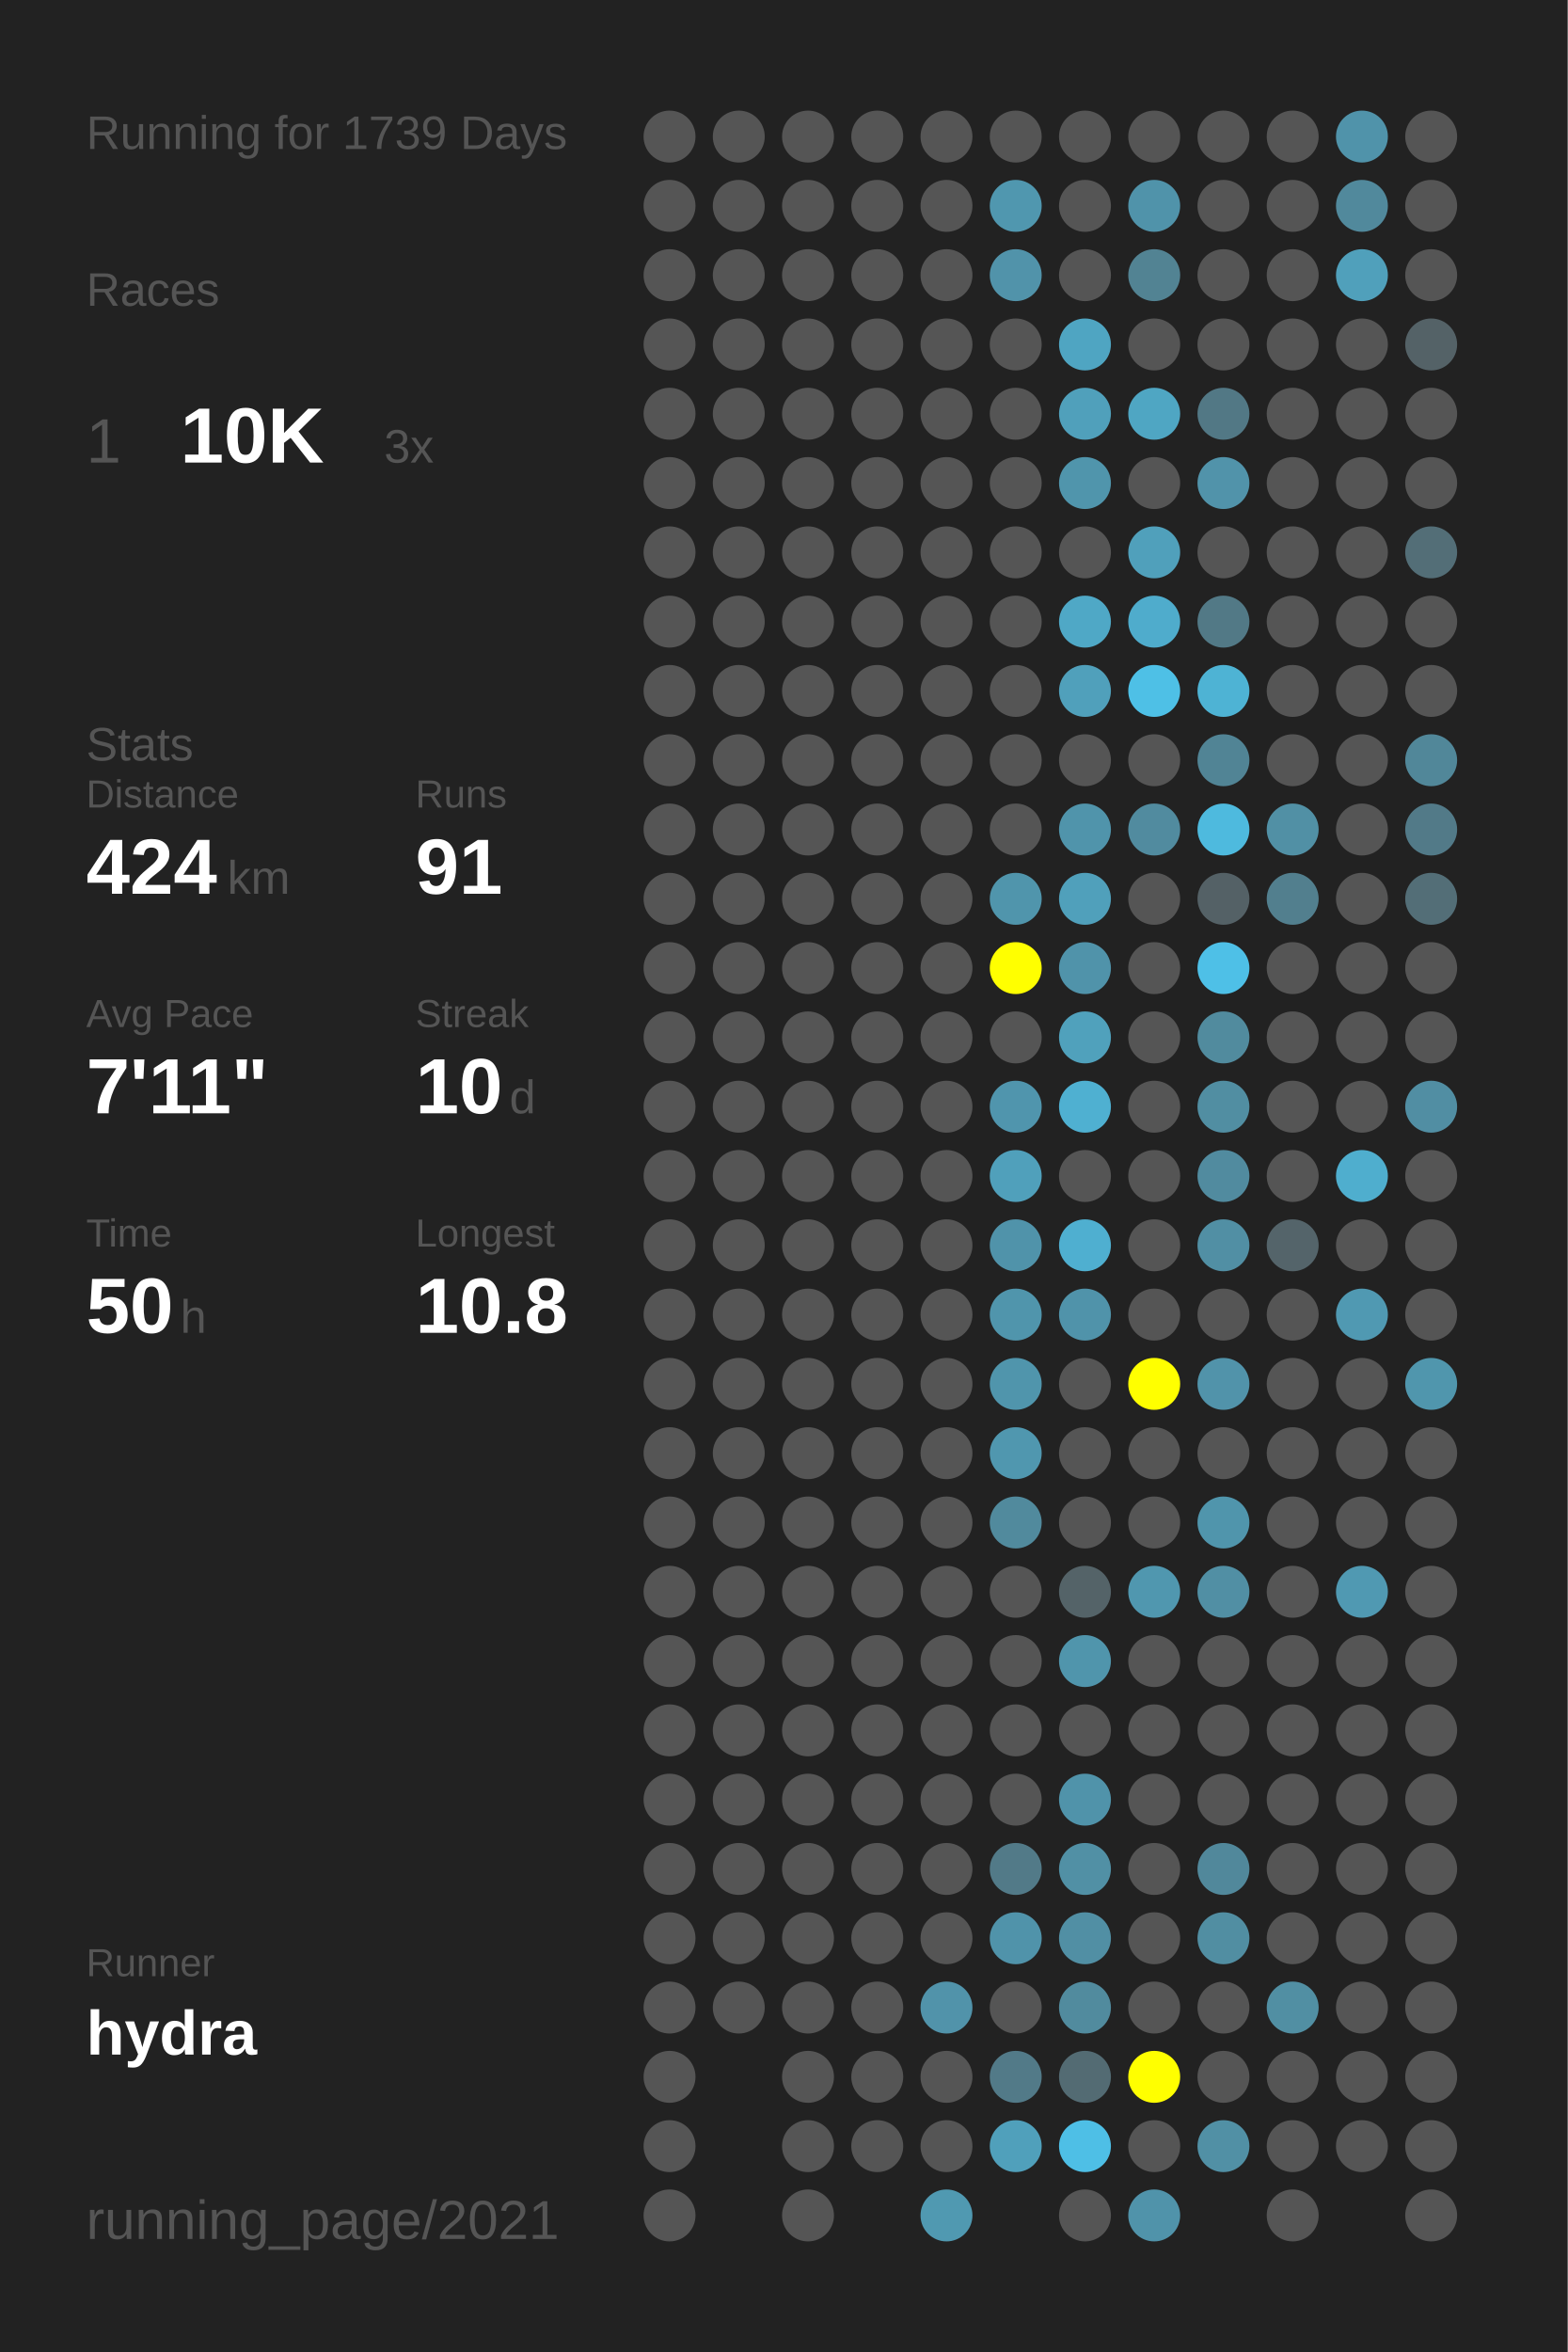
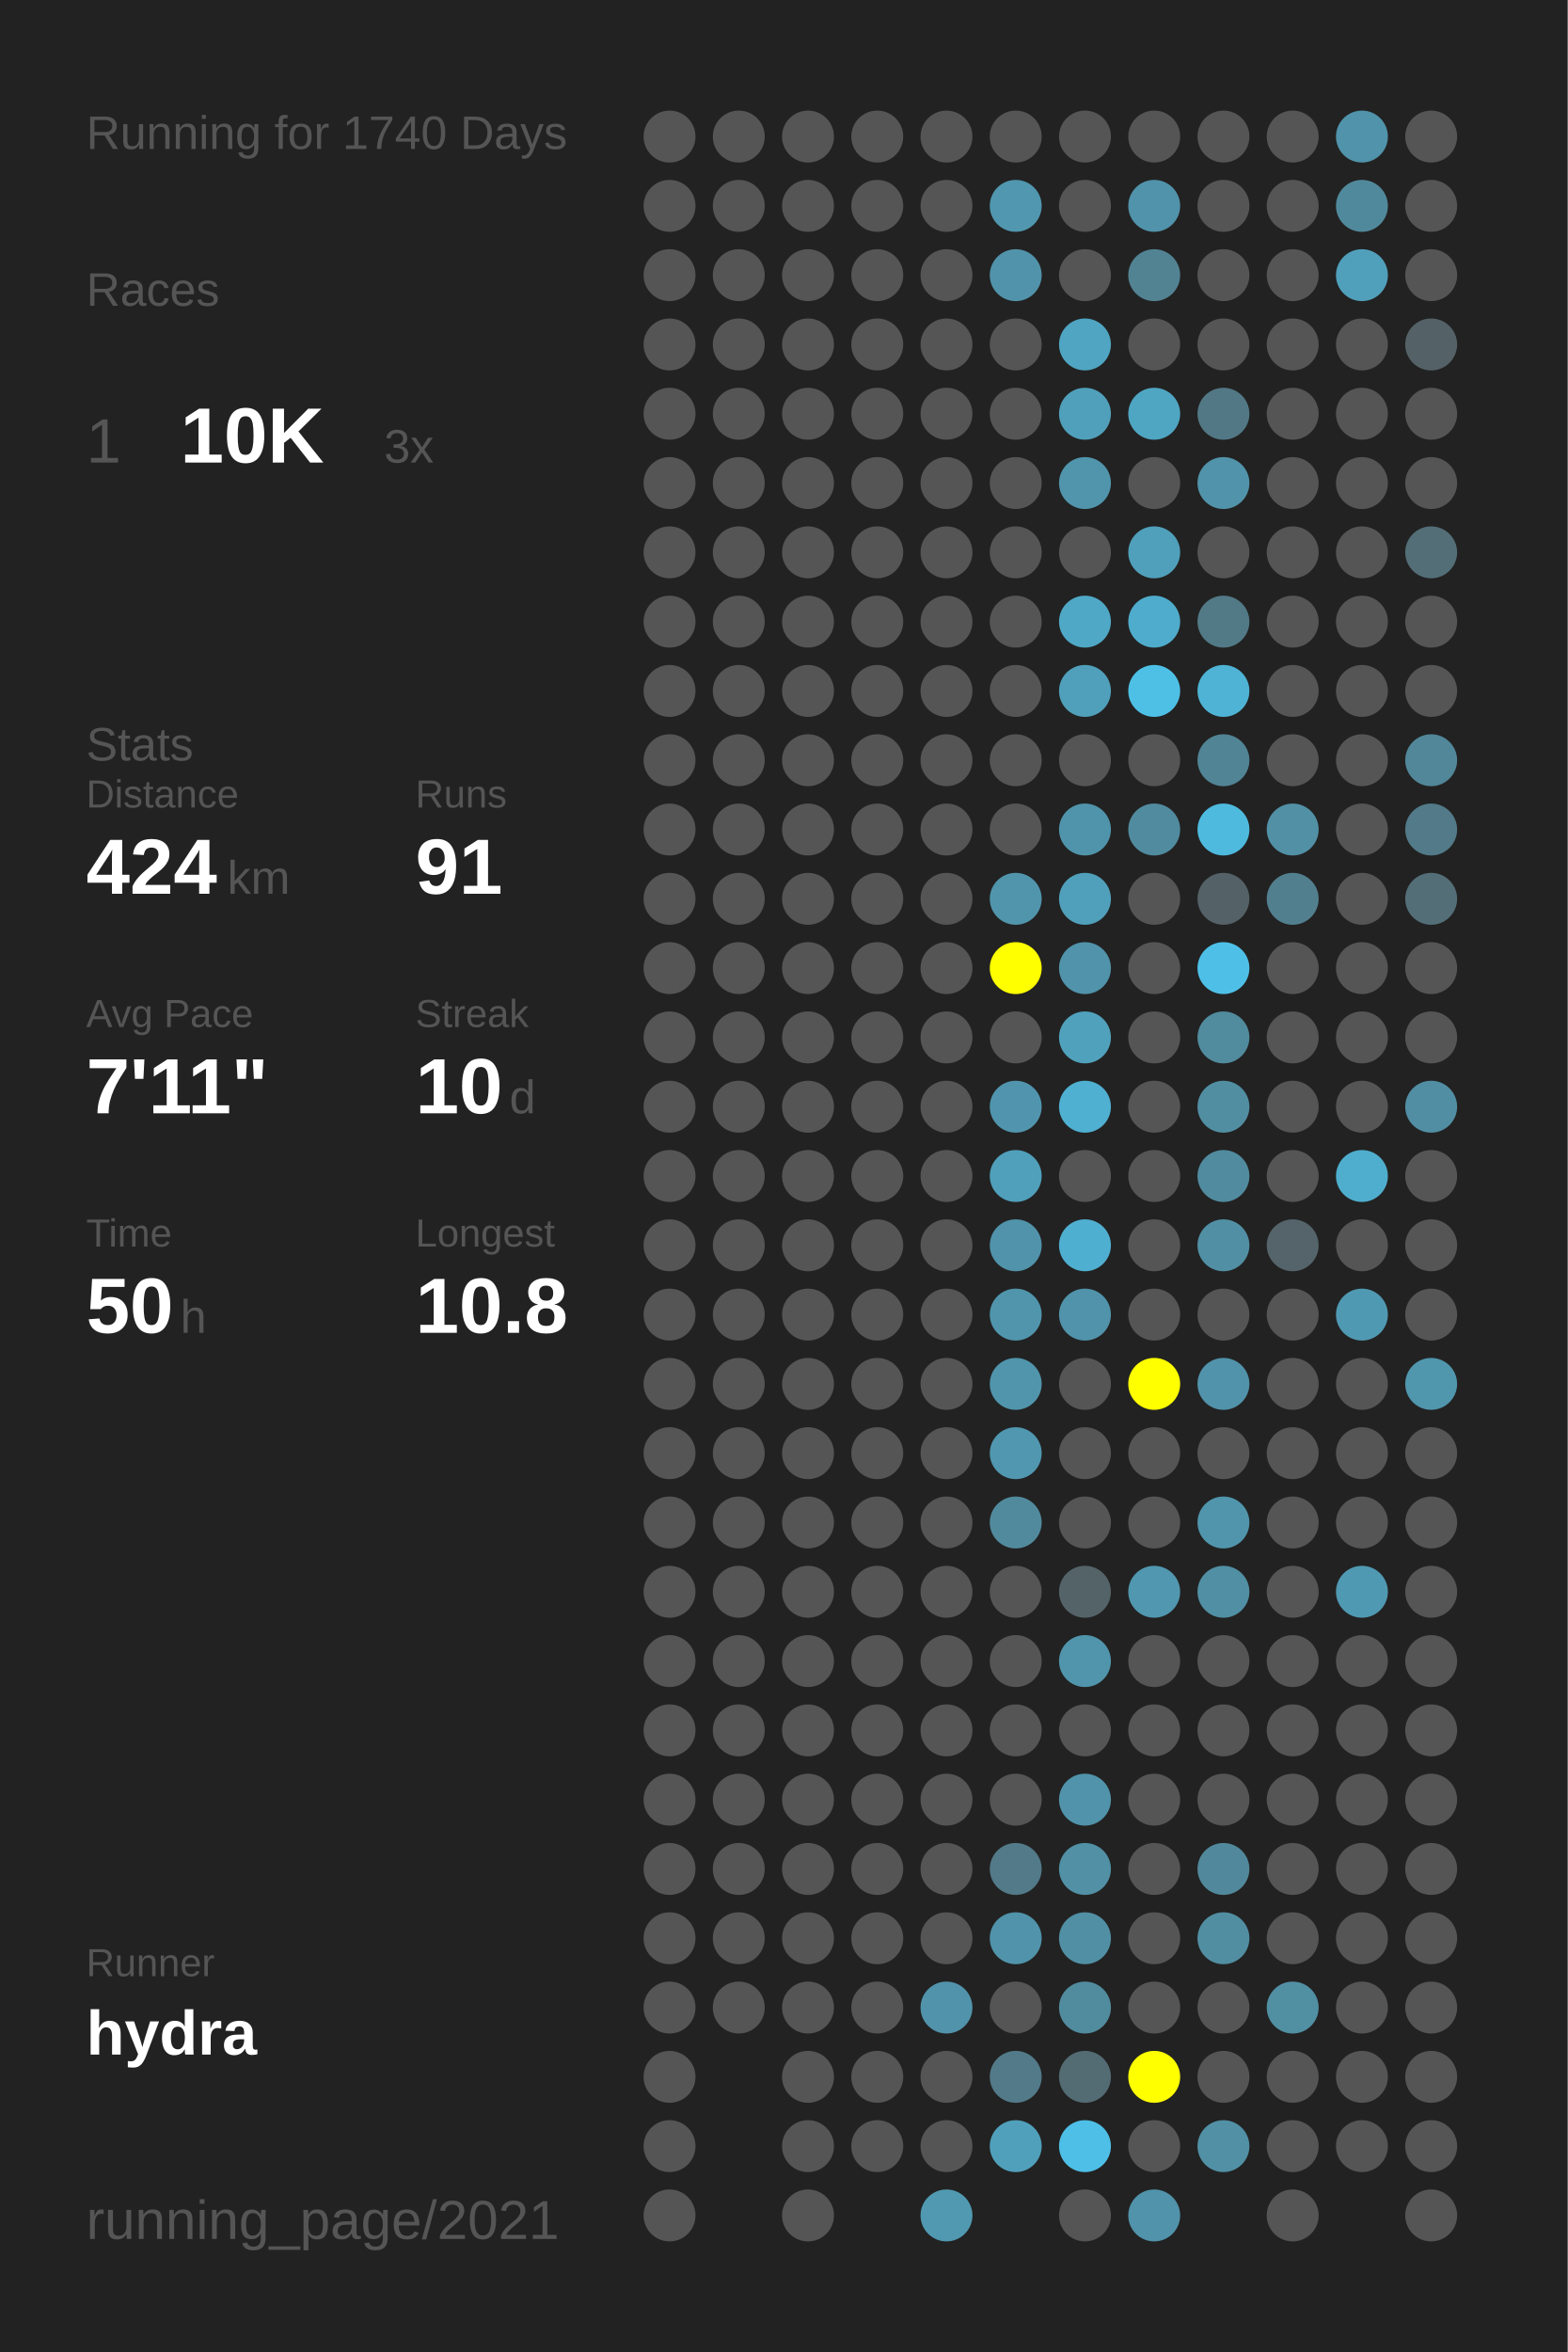
<svg xmlns="http://www.w3.org/2000/svg" baseProfile="full" height="300mm" version="1.1" viewBox="0,0,200,300" width="200mm">
  <defs />
  <rect fill="#222222" height="300" width="200" x="0" y="0" />
-   <text fill="#555555" style="font-size:6px; font-family:Arial;" x="11" y="19">Running for 1739 Days</text>
+   <text fill="#555555" style="font-size:6px; font-family:Arial;" x="11" y="19">Running for 1740 Days</text>
  <text fill="#555555" style="font-size:6px; font-family:Arial;" x="11" y="39">Races</text>
  <text fill="#555555" style="font-size:8px; font-family:Arial;" x="11" y="59">1</text>
  <text fill="#FFFFFF" style="font-size:10px; font-family:Arial; font-weight:bold;" x="23" y="59">10K</text>
  <text fill="#555555" style="font-size:6px; font-family:Arial;" x="49" y="59">3x</text>
  <text fill="#555555" style="font-size:6px; font-family:Arial;" x="11" y="97">Stats</text>
  <text fill="#555555" style="font-size:5px; font-family:Arial;" x="11" y="103">Distance</text>
  <text fill="#FFFFFF" style="font-size:10px; font-family:Arial; font-weight:bold;" x="11" y="114">424</text>
  <text fill="#555555" style="font-size:6px; font-family:Arial;" x="29" y="114">km</text>
  <text fill="#555555" style="font-size:5px; font-family:Arial;" x="53" y="103">Runs</text>
  <text fill="#FFFFFF" style="font-size:10px; font-family:Arial; font-weight:bold;" x="53" y="114">91</text>
  <text fill="#555555" style="font-size:5px; font-family:Arial;" x="11" y="131">Avg Pace</text>
  <text fill="#FFFFFF" style="font-size:10px; font-family:Arial; font-weight:bold;" x="11" y="142">7'11"</text>
  <text fill="#555555" style="font-size:5px; font-family:Arial;" x="53" y="131">Streak</text>
  <text fill="#FFFFFF" style="font-size:10px; font-family:Arial; font-weight:bold;" x="53" y="142">10</text>
  <text fill="#555555" style="font-size:6px; font-family:Arial;" x="65" y="142">d</text>
  <text fill="#555555" style="font-size:5px; font-family:Arial;" x="11" y="159">Time</text>
  <text fill="#FFFFFF" style="font-size:10px; font-family:Arial; font-weight:bold;" x="11" y="170">50</text>
  <text fill="#555555" style="font-size:6px; font-family:Arial;" x="23" y="170">h</text>
  <text fill="#555555" style="font-size:5px; font-family:Arial;" x="53" y="159">Longest</text>
  <text fill="#FFFFFF" style="font-size:10px; font-family:Arial; font-weight:bold;" x="53" y="170">10.8</text>
  <text fill="#555555" style="font-size:5px; font-family:Arial;" x="11" y="252.065">Runner</text>
  <text fill="#FFFFFF" style="font-size:8px; font-family:Arial; font-weight:bold;" x="11" y="262.065">hydra</text>
  <text fill="#555555" style="font-size:7px; font-family:Arial;" x="11" y="285.581">running_page/2021</text>
  <circle cx="85.417" cy="17.419" fill="#555555" r="3.312" />
  <circle cx="85.417" cy="26.258" fill="#555555" r="3.312" />
  <circle cx="85.417" cy="35.097" fill="#555555" r="3.312" />
  <circle cx="85.417" cy="43.935" fill="#555555" r="3.312" />
  <circle cx="85.417" cy="52.774" fill="#555555" r="3.312" />
  <circle cx="85.417" cy="61.613" fill="#555555" r="3.312" />
  <circle cx="85.417" cy="70.452" fill="#555555" r="3.312" />
  <circle cx="85.417" cy="79.29" fill="#555555" r="3.312" />
  <circle cx="85.417" cy="88.129" fill="#555555" r="3.312" />
  <circle cx="85.417" cy="96.968" fill="#555555" r="3.312" />
  <circle cx="85.417" cy="105.806" fill="#555555" r="3.312" />
  <circle cx="85.417" cy="114.645" fill="#555555" r="3.312" />
  <circle cx="85.417" cy="123.484" fill="#555555" r="3.312" />
  <circle cx="85.417" cy="132.323" fill="#555555" r="3.312" />
  <circle cx="85.417" cy="141.161" fill="#555555" r="3.312" />
  <circle cx="85.417" cy="150" fill="#555555" r="3.312" />
  <circle cx="85.417" cy="158.839" fill="#555555" r="3.312" />
  <circle cx="85.417" cy="167.677" fill="#555555" r="3.312" />
  <circle cx="85.417" cy="176.516" fill="#555555" r="3.312" />
  <circle cx="85.417" cy="185.355" fill="#555555" r="3.312" />
  <circle cx="85.417" cy="194.194" fill="#555555" r="3.312" />
  <circle cx="85.417" cy="203.032" fill="#555555" r="3.312" />
  <circle cx="85.417" cy="211.871" fill="#555555" r="3.312" />
  <circle cx="85.417" cy="220.71" fill="#555555" r="3.312" />
  <circle cx="85.417" cy="229.548" fill="#555555" r="3.312" />
  <circle cx="85.417" cy="238.387" fill="#555555" r="3.312" />
  <circle cx="85.417" cy="247.226" fill="#555555" r="3.312" />
  <circle cx="85.417" cy="256.065" fill="#555555" r="3.312" />
  <circle cx="85.417" cy="264.903" fill="#555555" r="3.312" />
  <circle cx="85.417" cy="273.742" fill="#555555" r="3.312" />
  <circle cx="85.417" cy="282.581" fill="#555555" r="3.312" />
  <circle cx="94.25" cy="17.419" fill="#555555" r="3.312" />
  <circle cx="94.25" cy="26.258" fill="#555555" r="3.312" />
  <circle cx="94.25" cy="35.097" fill="#555555" r="3.312" />
  <circle cx="94.25" cy="43.935" fill="#555555" r="3.312" />
  <circle cx="94.25" cy="52.774" fill="#555555" r="3.312" />
  <circle cx="94.25" cy="61.613" fill="#555555" r="3.312" />
  <circle cx="94.25" cy="70.452" fill="#555555" r="3.312" />
  <circle cx="94.25" cy="79.29" fill="#555555" r="3.312" />
  <circle cx="94.25" cy="88.129" fill="#555555" r="3.312" />
  <circle cx="94.25" cy="96.968" fill="#555555" r="3.312" />
  <circle cx="94.25" cy="105.806" fill="#555555" r="3.312" />
  <circle cx="94.25" cy="114.645" fill="#555555" r="3.312" />
  <circle cx="94.25" cy="123.484" fill="#555555" r="3.312" />
  <circle cx="94.25" cy="132.323" fill="#555555" r="3.312" />
  <circle cx="94.25" cy="141.161" fill="#555555" r="3.312" />
  <circle cx="94.25" cy="150" fill="#555555" r="3.312" />
  <circle cx="94.25" cy="158.839" fill="#555555" r="3.312" />
  <circle cx="94.25" cy="167.677" fill="#555555" r="3.312" />
  <circle cx="94.25" cy="176.516" fill="#555555" r="3.312" />
  <circle cx="94.25" cy="185.355" fill="#555555" r="3.312" />
  <circle cx="94.25" cy="194.194" fill="#555555" r="3.312" />
  <circle cx="94.25" cy="203.032" fill="#555555" r="3.312" />
  <circle cx="94.25" cy="211.871" fill="#555555" r="3.312" />
  <circle cx="94.25" cy="220.71" fill="#555555" r="3.312" />
  <circle cx="94.25" cy="229.548" fill="#555555" r="3.312" />
  <circle cx="94.25" cy="238.387" fill="#555555" r="3.312" />
  <circle cx="94.25" cy="247.226" fill="#555555" r="3.312" />
  <circle cx="94.25" cy="256.065" fill="#555555" r="3.312" />
  <circle cx="103.083" cy="17.419" fill="#555555" r="3.312" />
  <circle cx="103.083" cy="26.258" fill="#555555" r="3.312" />
  <circle cx="103.083" cy="35.097" fill="#555555" r="3.312" />
  <circle cx="103.083" cy="43.935" fill="#555555" r="3.312" />
  <circle cx="103.083" cy="52.774" fill="#555555" r="3.312" />
  <circle cx="103.083" cy="61.613" fill="#555555" r="3.312" />
  <circle cx="103.083" cy="70.452" fill="#555555" r="3.312" />
  <circle cx="103.083" cy="79.29" fill="#555555" r="3.312" />
  <circle cx="103.083" cy="88.129" fill="#555555" r="3.312" />
  <circle cx="103.083" cy="96.968" fill="#555555" r="3.312" />
  <circle cx="103.083" cy="105.806" fill="#555555" r="3.312" />
  <circle cx="103.083" cy="114.645" fill="#555555" r="3.312" />
  <circle cx="103.083" cy="123.484" fill="#555555" r="3.312" />
  <circle cx="103.083" cy="132.323" fill="#555555" r="3.312" />
  <circle cx="103.083" cy="141.161" fill="#555555" r="3.312" />
  <circle cx="103.083" cy="150" fill="#555555" r="3.312" />
  <circle cx="103.083" cy="158.839" fill="#555555" r="3.312" />
  <circle cx="103.083" cy="167.677" fill="#555555" r="3.312" />
  <circle cx="103.083" cy="176.516" fill="#555555" r="3.312" />
  <circle cx="103.083" cy="185.355" fill="#555555" r="3.312" />
  <circle cx="103.083" cy="194.194" fill="#555555" r="3.312" />
  <circle cx="103.083" cy="203.032" fill="#555555" r="3.312" />
  <circle cx="103.083" cy="211.871" fill="#555555" r="3.312" />
  <circle cx="103.083" cy="220.71" fill="#555555" r="3.312" />
  <circle cx="103.083" cy="229.548" fill="#555555" r="3.312" />
  <circle cx="103.083" cy="238.387" fill="#555555" r="3.312" />
  <circle cx="103.083" cy="247.226" fill="#555555" r="3.312" />
  <circle cx="103.083" cy="256.065" fill="#555555" r="3.312" />
  <circle cx="103.083" cy="264.903" fill="#555555" r="3.312" />
  <circle cx="103.083" cy="273.742" fill="#555555" r="3.312" />
  <circle cx="103.083" cy="282.581" fill="#555555" r="3.312" />
  <circle cx="111.917" cy="17.419" fill="#555555" r="3.312" />
  <circle cx="111.917" cy="26.258" fill="#555555" r="3.312" />
  <circle cx="111.917" cy="35.097" fill="#555555" r="3.312" />
  <circle cx="111.917" cy="43.935" fill="#555555" r="3.312" />
  <circle cx="111.917" cy="52.774" fill="#555555" r="3.312" />
  <circle cx="111.917" cy="61.613" fill="#555555" r="3.312" />
  <circle cx="111.917" cy="70.452" fill="#555555" r="3.312" />
  <circle cx="111.917" cy="79.29" fill="#555555" r="3.312" />
  <circle cx="111.917" cy="88.129" fill="#555555" r="3.312" />
  <circle cx="111.917" cy="96.968" fill="#555555" r="3.312" />
  <circle cx="111.917" cy="105.806" fill="#555555" r="3.312" />
  <circle cx="111.917" cy="114.645" fill="#555555" r="3.312" />
  <circle cx="111.917" cy="123.484" fill="#555555" r="3.312" />
  <circle cx="111.917" cy="132.323" fill="#555555" r="3.312" />
  <circle cx="111.917" cy="141.161" fill="#555555" r="3.312" />
  <circle cx="111.917" cy="150" fill="#555555" r="3.312" />
  <circle cx="111.917" cy="158.839" fill="#555555" r="3.312" />
  <circle cx="111.917" cy="167.677" fill="#555555" r="3.312" />
  <circle cx="111.917" cy="176.516" fill="#555555" r="3.312" />
  <circle cx="111.917" cy="185.355" fill="#555555" r="3.312" />
  <circle cx="111.917" cy="194.194" fill="#555555" r="3.312" />
  <circle cx="111.917" cy="203.032" fill="#555555" r="3.312" />
  <circle cx="111.917" cy="211.871" fill="#555555" r="3.312" />
  <circle cx="111.917" cy="220.71" fill="#555555" r="3.312" />
  <circle cx="111.917" cy="229.548" fill="#555555" r="3.312" />
  <circle cx="111.917" cy="238.387" fill="#555555" r="3.312" />
  <circle cx="111.917" cy="247.226" fill="#555555" r="3.312" />
  <circle cx="111.917" cy="256.065" fill="#555555" r="3.312" />
  <circle cx="111.917" cy="264.903" fill="#555555" r="3.312" />
  <circle cx="111.917" cy="273.742" fill="#555555" r="3.312" />
  <circle cx="120.75" cy="17.419" fill="#555555" r="3.312" />
  <circle cx="120.75" cy="26.258" fill="#555555" r="3.312" />
  <circle cx="120.75" cy="35.097" fill="#555555" r="3.312" />
  <circle cx="120.75" cy="43.935" fill="#555555" r="3.312" />
  <circle cx="120.75" cy="52.774" fill="#555555" r="3.312" />
  <circle cx="120.75" cy="61.613" fill="#555555" r="3.312" />
  <circle cx="120.75" cy="70.452" fill="#555555" r="3.312" />
  <circle cx="120.75" cy="79.29" fill="#555555" r="3.312" />
  <circle cx="120.75" cy="88.129" fill="#555555" r="3.312" />
  <circle cx="120.75" cy="96.968" fill="#555555" r="3.312" />
  <circle cx="120.75" cy="105.806" fill="#555555" r="3.312" />
  <circle cx="120.75" cy="114.645" fill="#555555" r="3.312" />
  <circle cx="120.75" cy="123.484" fill="#555555" r="3.312" />
  <circle cx="120.75" cy="132.323" fill="#555555" r="3.312" />
  <circle cx="120.75" cy="141.161" fill="#555555" r="3.312" />
  <circle cx="120.75" cy="150" fill="#555555" r="3.312" />
  <circle cx="120.75" cy="158.839" fill="#555555" r="3.312" />
  <circle cx="120.75" cy="167.677" fill="#555555" r="3.312" />
  <circle cx="120.75" cy="176.516" fill="#555555" r="3.312" />
  <circle cx="120.75" cy="185.355" fill="#555555" r="3.312" />
  <circle cx="120.75" cy="194.194" fill="#555555" r="3.312" />
  <circle cx="120.75" cy="203.032" fill="#555555" r="3.312" />
  <circle cx="120.75" cy="211.871" fill="#555555" r="3.312" />
  <circle cx="120.75" cy="220.71" fill="#555555" r="3.312" />
  <circle cx="120.75" cy="229.548" fill="#555555" r="3.312" />
  <circle cx="120.75" cy="238.387" fill="#555555" r="3.312" />
  <circle cx="120.75" cy="247.226" fill="#555555" r="3.312" />
  <circle cx="120.75" cy="256.065" fill="#5193aa" r="3.312" />
  <circle cx="120.75" cy="264.903" fill="#555555" r="3.312" />
  <circle cx="120.75" cy="273.742" fill="#555555" r="3.312" />
  <circle cx="120.75" cy="282.581" fill="#5099b1" r="3.312" />
  <circle cx="129.583" cy="17.419" fill="#555555" r="3.312" />
  <circle cx="129.583" cy="26.258" fill="#5097af" r="3.312" />
  <circle cx="129.583" cy="35.097" fill="#5193aa" r="3.312" />
  <circle cx="129.583" cy="43.935" fill="#555555" r="3.312" />
  <circle cx="129.583" cy="52.774" fill="#555555" r="3.312" />
  <circle cx="129.583" cy="61.613" fill="#555555" r="3.312" />
  <circle cx="129.583" cy="70.452" fill="#555555" r="3.312" />
  <circle cx="129.583" cy="79.29" fill="#555555" r="3.312" />
  <circle cx="129.583" cy="88.129" fill="#555555" r="3.312" />
  <circle cx="129.583" cy="96.968" fill="#555555" r="3.312" />
  <circle cx="129.583" cy="105.806" fill="#555555" r="3.312" />
  <circle cx="129.583" cy="114.645" fill="#5095ac" r="3.312" />
  <circle cx="129.583" cy="123.484" fill="#FFFF00" r="3.312" />
  <circle cx="129.583" cy="132.323" fill="#555555" r="3.312" />
  <circle cx="129.583" cy="141.161" fill="#5095ad" r="3.312" />
  <circle cx="129.583" cy="150" fill="#50a0bb" r="3.312" />
  <circle cx="129.583" cy="158.839" fill="#5093aa" r="3.312" />
  <circle cx="129.583" cy="167.677" fill="#5095ac" r="3.312" />
  <circle cx="129.583" cy="176.516" fill="#5095ac" r="3.312" />
  <circle cx="129.583" cy="185.355" fill="#5097af" r="3.312" />
  <circle cx="129.583" cy="194.194" fill="#518a9d" r="3.312" />
  <circle cx="129.583" cy="203.032" fill="#555555" r="3.312" />
  <circle cx="129.583" cy="211.871" fill="#555555" r="3.312" />
  <circle cx="129.583" cy="220.71" fill="#555555" r="3.312" />
  <circle cx="129.583" cy="229.548" fill="#555555" r="3.312" />
  <circle cx="129.583" cy="238.387" fill="#527a88" r="3.312" />
  <circle cx="129.583" cy="247.226" fill="#5093aa" r="3.312" />
  <circle cx="129.583" cy="256.065" fill="#555555" r="3.312" />
  <circle cx="129.583" cy="264.903" fill="#527a88" r="3.312" />
  <circle cx="129.583" cy="273.742" fill="#50a0bb" r="3.312" />
  <circle cx="138.417" cy="17.419" fill="#555555" r="3.312" />
  <circle cx="138.417" cy="26.258" fill="#555555" r="3.312" />
  <circle cx="138.417" cy="35.097" fill="#555555" r="3.312" />
  <circle cx="138.417" cy="43.935" fill="#4fa5c2" r="3.312" />
  <circle cx="138.417" cy="52.774" fill="#50a0bb" r="3.312" />
  <circle cx="138.417" cy="61.613" fill="#5095ac" r="3.312" />
  <circle cx="138.417" cy="70.452" fill="#555555" r="3.312" />
  <circle cx="138.417" cy="79.29" fill="#4fa8c6" r="3.312" />
  <circle cx="138.417" cy="88.129" fill="#50a0bb" r="3.312" />
  <circle cx="138.417" cy="96.968" fill="#555555" r="3.312" />
  <circle cx="138.417" cy="105.806" fill="#5094ab" r="3.312" />
  <circle cx="138.417" cy="114.645" fill="#50a0bb" r="3.312" />
  <circle cx="138.417" cy="123.484" fill="#5093aa" r="3.312" />
  <circle cx="138.417" cy="132.323" fill="#50a1bc" r="3.312" />
  <circle cx="138.417" cy="141.161" fill="#4fb0d1" r="3.312" />
  <circle cx="138.417" cy="150" fill="#555555" r="3.312" />
  <circle cx="138.417" cy="158.839" fill="#4fafd0" r="3.312" />
  <circle cx="138.417" cy="167.677" fill="#5093aa" r="3.312" />
  <circle cx="138.417" cy="176.516" fill="#555555" r="3.312" />
  <circle cx="138.417" cy="185.355" fill="#555555" r="3.312" />
  <circle cx="138.417" cy="194.194" fill="#555555" r="3.312" />
  <circle cx="138.417" cy="203.032" fill="#546368" r="3.312" />
  <circle cx="138.417" cy="211.871" fill="#5095ac" r="3.312" />
  <circle cx="138.417" cy="220.71" fill="#555555" r="3.312" />
  <circle cx="138.417" cy="229.548" fill="#5093aa" r="3.312" />
  <circle cx="138.417" cy="238.387" fill="#5190a5" r="3.312" />
  <circle cx="138.417" cy="247.226" fill="#518fa4" r="3.312" />
  <circle cx="138.417" cy="256.065" fill="#518b9e" r="3.312" />
  <circle cx="138.417" cy="264.903" fill="#536b73" r="3.312" />
  <circle cx="138.417" cy="273.742" fill="#4ebfe6" r="3.312" />
  <circle cx="138.417" cy="282.581" fill="#555555" r="3.312" />
  <circle cx="147.25" cy="17.419" fill="#555555" r="3.312" />
  <circle cx="147.25" cy="26.258" fill="#5093aa" r="3.312" />
  <circle cx="147.25" cy="35.097" fill="#528393" r="3.312" />
  <circle cx="147.25" cy="43.935" fill="#555555" r="3.312" />
  <circle cx="147.25" cy="52.774" fill="#4fa6c3" r="3.312" />
  <circle cx="147.25" cy="61.613" fill="#555555" r="3.312" />
  <circle cx="147.25" cy="70.452" fill="#50a0bb" r="3.312" />
  <circle cx="147.25" cy="79.29" fill="#4faccc" r="3.312" />
  <circle cx="147.25" cy="88.129" fill="#4ec0e6" r="3.312" />
  <circle cx="147.25" cy="96.968" fill="#555555" r="3.312" />
  <circle cx="147.25" cy="105.806" fill="#518b9f" r="3.312" />
  <circle cx="147.25" cy="114.645" fill="#555555" r="3.312" />
  <circle cx="147.25" cy="123.484" fill="#555555" r="3.312" />
  <circle cx="147.25" cy="132.323" fill="#555555" r="3.312" />
  <circle cx="147.25" cy="141.161" fill="#555555" r="3.312" />
  <circle cx="147.25" cy="150" fill="#555555" r="3.312" />
  <circle cx="147.25" cy="158.839" fill="#555555" r="3.312" />
  <circle cx="147.25" cy="167.677" fill="#555555" r="3.312" />
  <circle cx="147.25" cy="176.516" fill="#FFFF00" r="3.312" />
  <circle cx="147.25" cy="185.355" fill="#555555" r="3.312" />
  <circle cx="147.25" cy="194.194" fill="#555555" r="3.312" />
  <circle cx="147.25" cy="203.032" fill="#5097af" r="3.312" />
  <circle cx="147.25" cy="211.871" fill="#555555" r="3.312" />
  <circle cx="147.25" cy="220.71" fill="#555555" r="3.312" />
  <circle cx="147.25" cy="229.548" fill="#555555" r="3.312" />
  <circle cx="147.25" cy="238.387" fill="#555555" r="3.312" />
  <circle cx="147.25" cy="247.226" fill="#555555" r="3.312" />
  <circle cx="147.25" cy="256.065" fill="#555555" r="3.312" />
  <circle cx="147.25" cy="264.903" fill="#FFFF00" r="3.312" />
  <circle cx="147.25" cy="273.742" fill="#555555" r="3.312" />
  <circle cx="147.25" cy="282.581" fill="#5093aa" r="3.312" />
  <circle cx="156.083" cy="17.419" fill="#555555" r="3.312" />
  <circle cx="156.083" cy="26.258" fill="#555555" r="3.312" />
  <circle cx="156.083" cy="35.097" fill="#555555" r="3.312" />
  <circle cx="156.083" cy="43.935" fill="#555555" r="3.312" />
  <circle cx="156.083" cy="52.774" fill="#527885" r="3.312" />
  <circle cx="156.083" cy="61.613" fill="#5193aa" r="3.312" />
  <circle cx="156.083" cy="70.452" fill="#555555" r="3.312" />
  <circle cx="156.083" cy="79.29" fill="#527986" r="3.312" />
  <circle cx="156.083" cy="88.129" fill="#4eb3d4" r="3.312" />
  <circle cx="156.083" cy="96.968" fill="#518495" r="3.312" />
  <circle cx="156.083" cy="105.806" fill="#4ebade" r="3.312" />
  <circle cx="156.083" cy="114.645" fill="#546166" r="3.312" />
  <circle cx="156.083" cy="123.484" fill="#4ec0e7" r="3.312" />
  <circle cx="156.083" cy="132.323" fill="#518b9e" r="3.312" />
  <circle cx="156.083" cy="141.161" fill="#518ea2" r="3.312" />
  <circle cx="156.083" cy="150" fill="#518b9f" r="3.312" />
  <circle cx="156.083" cy="158.839" fill="#518fa4" r="3.312" />
  <circle cx="156.083" cy="167.677" fill="#555555" r="3.312" />
  <circle cx="156.083" cy="176.516" fill="#5193aa" r="3.312" />
  <circle cx="156.083" cy="185.355" fill="#555555" r="3.312" />
  <circle cx="156.083" cy="194.194" fill="#5095ac" r="3.312" />
  <circle cx="156.083" cy="203.032" fill="#518fa4" r="3.312" />
  <circle cx="156.083" cy="211.871" fill="#555555" r="3.312" />
  <circle cx="156.083" cy="220.71" fill="#555555" r="3.312" />
  <circle cx="156.083" cy="229.548" fill="#555555" r="3.312" />
  <circle cx="156.083" cy="238.387" fill="#51889b" r="3.312" />
  <circle cx="156.083" cy="247.226" fill="#518ea2" r="3.312" />
  <circle cx="156.083" cy="256.065" fill="#555555" r="3.312" />
  <circle cx="156.083" cy="264.903" fill="#555555" r="3.312" />
  <circle cx="156.083" cy="273.742" fill="#5190a5" r="3.312" />
  <circle cx="164.917" cy="17.419" fill="#555555" r="3.312" />
  <circle cx="164.917" cy="26.258" fill="#555555" r="3.312" />
  <circle cx="164.917" cy="35.097" fill="#555555" r="3.312" />
  <circle cx="164.917" cy="43.935" fill="#555555" r="3.312" />
  <circle cx="164.917" cy="52.774" fill="#555555" r="3.312" />
  <circle cx="164.917" cy="61.613" fill="#555555" r="3.312" />
  <circle cx="164.917" cy="70.452" fill="#555555" r="3.312" />
  <circle cx="164.917" cy="79.29" fill="#555555" r="3.312" />
  <circle cx="164.917" cy="88.129" fill="#555555" r="3.312" />
  <circle cx="164.917" cy="96.968" fill="#555555" r="3.312" />
  <circle cx="164.917" cy="105.806" fill="#5190a5" r="3.312" />
  <circle cx="164.917" cy="114.645" fill="#527f8e" r="3.312" />
  <circle cx="164.917" cy="123.484" fill="#555555" r="3.312" />
  <circle cx="164.917" cy="132.323" fill="#555555" r="3.312" />
  <circle cx="164.917" cy="141.161" fill="#555555" r="3.312" />
  <circle cx="164.917" cy="150" fill="#555555" r="3.312" />
  <circle cx="164.917" cy="158.839" fill="#54646a" r="3.312" />
  <circle cx="164.917" cy="167.677" fill="#555555" r="3.312" />
  <circle cx="164.917" cy="176.516" fill="#555555" r="3.312" />
  <circle cx="164.917" cy="185.355" fill="#555555" r="3.312" />
  <circle cx="164.917" cy="194.194" fill="#555555" r="3.312" />
  <circle cx="164.917" cy="203.032" fill="#555555" r="3.312" />
  <circle cx="164.917" cy="211.871" fill="#555555" r="3.312" />
  <circle cx="164.917" cy="220.71" fill="#555555" r="3.312" />
  <circle cx="164.917" cy="229.548" fill="#555555" r="3.312" />
  <circle cx="164.917" cy="238.387" fill="#555555" r="3.312" />
  <circle cx="164.917" cy="247.226" fill="#555555" r="3.312" />
  <circle cx="164.917" cy="256.065" fill="#518fa3" r="3.312" />
  <circle cx="164.917" cy="264.903" fill="#555555" r="3.312" />
  <circle cx="164.917" cy="273.742" fill="#555555" r="3.312" />
  <circle cx="164.917" cy="282.581" fill="#555555" r="3.312" />
  <circle cx="173.75" cy="17.419" fill="#5093aa" r="3.312" />
  <circle cx="173.75" cy="26.258" fill="#51899c" r="3.312" />
  <circle cx="173.75" cy="35.097" fill="#50a0bb" r="3.312" />
  <circle cx="173.75" cy="43.935" fill="#555555" r="3.312" />
  <circle cx="173.75" cy="52.774" fill="#555555" r="3.312" />
  <circle cx="173.75" cy="61.613" fill="#555555" r="3.312" />
  <circle cx="173.75" cy="70.452" fill="#555555" r="3.312" />
  <circle cx="173.75" cy="79.29" fill="#555555" r="3.312" />
  <circle cx="173.75" cy="88.129" fill="#555555" r="3.312" />
  <circle cx="173.75" cy="96.968" fill="#555555" r="3.312" />
  <circle cx="173.75" cy="105.806" fill="#555555" r="3.312" />
  <circle cx="173.75" cy="114.645" fill="#555555" r="3.312" />
  <circle cx="173.75" cy="123.484" fill="#555555" r="3.312" />
  <circle cx="173.75" cy="132.323" fill="#555555" r="3.312" />
  <circle cx="173.75" cy="141.161" fill="#555555" r="3.312" />
  <circle cx="173.75" cy="150" fill="#4faece" r="3.312" />
  <circle cx="173.75" cy="158.839" fill="#555555" r="3.312" />
  <circle cx="173.75" cy="167.677" fill="#5099b2" r="3.312" />
  <circle cx="173.75" cy="176.516" fill="#555555" r="3.312" />
  <circle cx="173.75" cy="185.355" fill="#555555" r="3.312" />
  <circle cx="173.75" cy="194.194" fill="#555555" r="3.312" />
  <circle cx="173.75" cy="203.032" fill="#5099b2" r="3.312" />
  <circle cx="173.75" cy="211.871" fill="#555555" r="3.312" />
  <circle cx="173.75" cy="220.71" fill="#555555" r="3.312" />
  <circle cx="173.75" cy="229.548" fill="#555555" r="3.312" />
  <circle cx="173.75" cy="238.387" fill="#555555" r="3.312" />
  <circle cx="173.75" cy="247.226" fill="#555555" r="3.312" />
  <circle cx="173.75" cy="256.065" fill="#555555" r="3.312" />
  <circle cx="173.75" cy="264.903" fill="#555555" r="3.312" />
  <circle cx="173.75" cy="273.742" fill="#555555" r="3.312" />
  <circle cx="182.583" cy="17.419" fill="#555555" r="3.312" />
  <circle cx="182.583" cy="26.258" fill="#555555" r="3.312" />
  <circle cx="182.583" cy="35.097" fill="#555555" r="3.312" />
  <circle cx="182.583" cy="43.935" fill="#546267" r="3.312" />
  <circle cx="182.583" cy="52.774" fill="#555555" r="3.312" />
  <circle cx="182.583" cy="61.613" fill="#555555" r="3.312" />
  <circle cx="182.583" cy="70.452" fill="#536e77" r="3.312" />
  <circle cx="182.583" cy="79.29" fill="#555555" r="3.312" />
  <circle cx="182.583" cy="88.129" fill="#555555" r="3.312" />
  <circle cx="182.583" cy="96.968" fill="#518799" r="3.312" />
  <circle cx="182.583" cy="105.806" fill="#527a88" r="3.312" />
  <circle cx="182.583" cy="114.645" fill="#536e77" r="3.312" />
  <circle cx="182.583" cy="123.484" fill="#555555" r="3.312" />
  <circle cx="182.583" cy="132.323" fill="#555555" r="3.312" />
  <circle cx="182.583" cy="141.161" fill="#518ea3" r="3.312" />
  <circle cx="182.583" cy="150" fill="#555555" r="3.312" />
  <circle cx="182.583" cy="158.839" fill="#555555" r="3.312" />
  <circle cx="182.583" cy="167.677" fill="#555555" r="3.312" />
  <circle cx="182.583" cy="176.516" fill="#5096ad" r="3.312" />
  <circle cx="182.583" cy="185.355" fill="#555555" r="3.312" />
  <circle cx="182.583" cy="194.194" fill="#555555" r="3.312" />
  <circle cx="182.583" cy="203.032" fill="#555555" r="3.312" />
  <circle cx="182.583" cy="211.871" fill="#555555" r="3.312" />
  <circle cx="182.583" cy="220.71" fill="#555555" r="3.312" />
  <circle cx="182.583" cy="229.548" fill="#555555" r="3.312" />
  <circle cx="182.583" cy="238.387" fill="#555555" r="3.312" />
  <circle cx="182.583" cy="247.226" fill="#555555" r="3.312" />
  <circle cx="182.583" cy="256.065" fill="#555555" r="3.312" />
  <circle cx="182.583" cy="264.903" fill="#555555" r="3.312" />
  <circle cx="182.583" cy="273.742" fill="#555555" r="3.312" />
  <circle cx="182.583" cy="282.581" fill="#555555" r="3.312" />
</svg>
